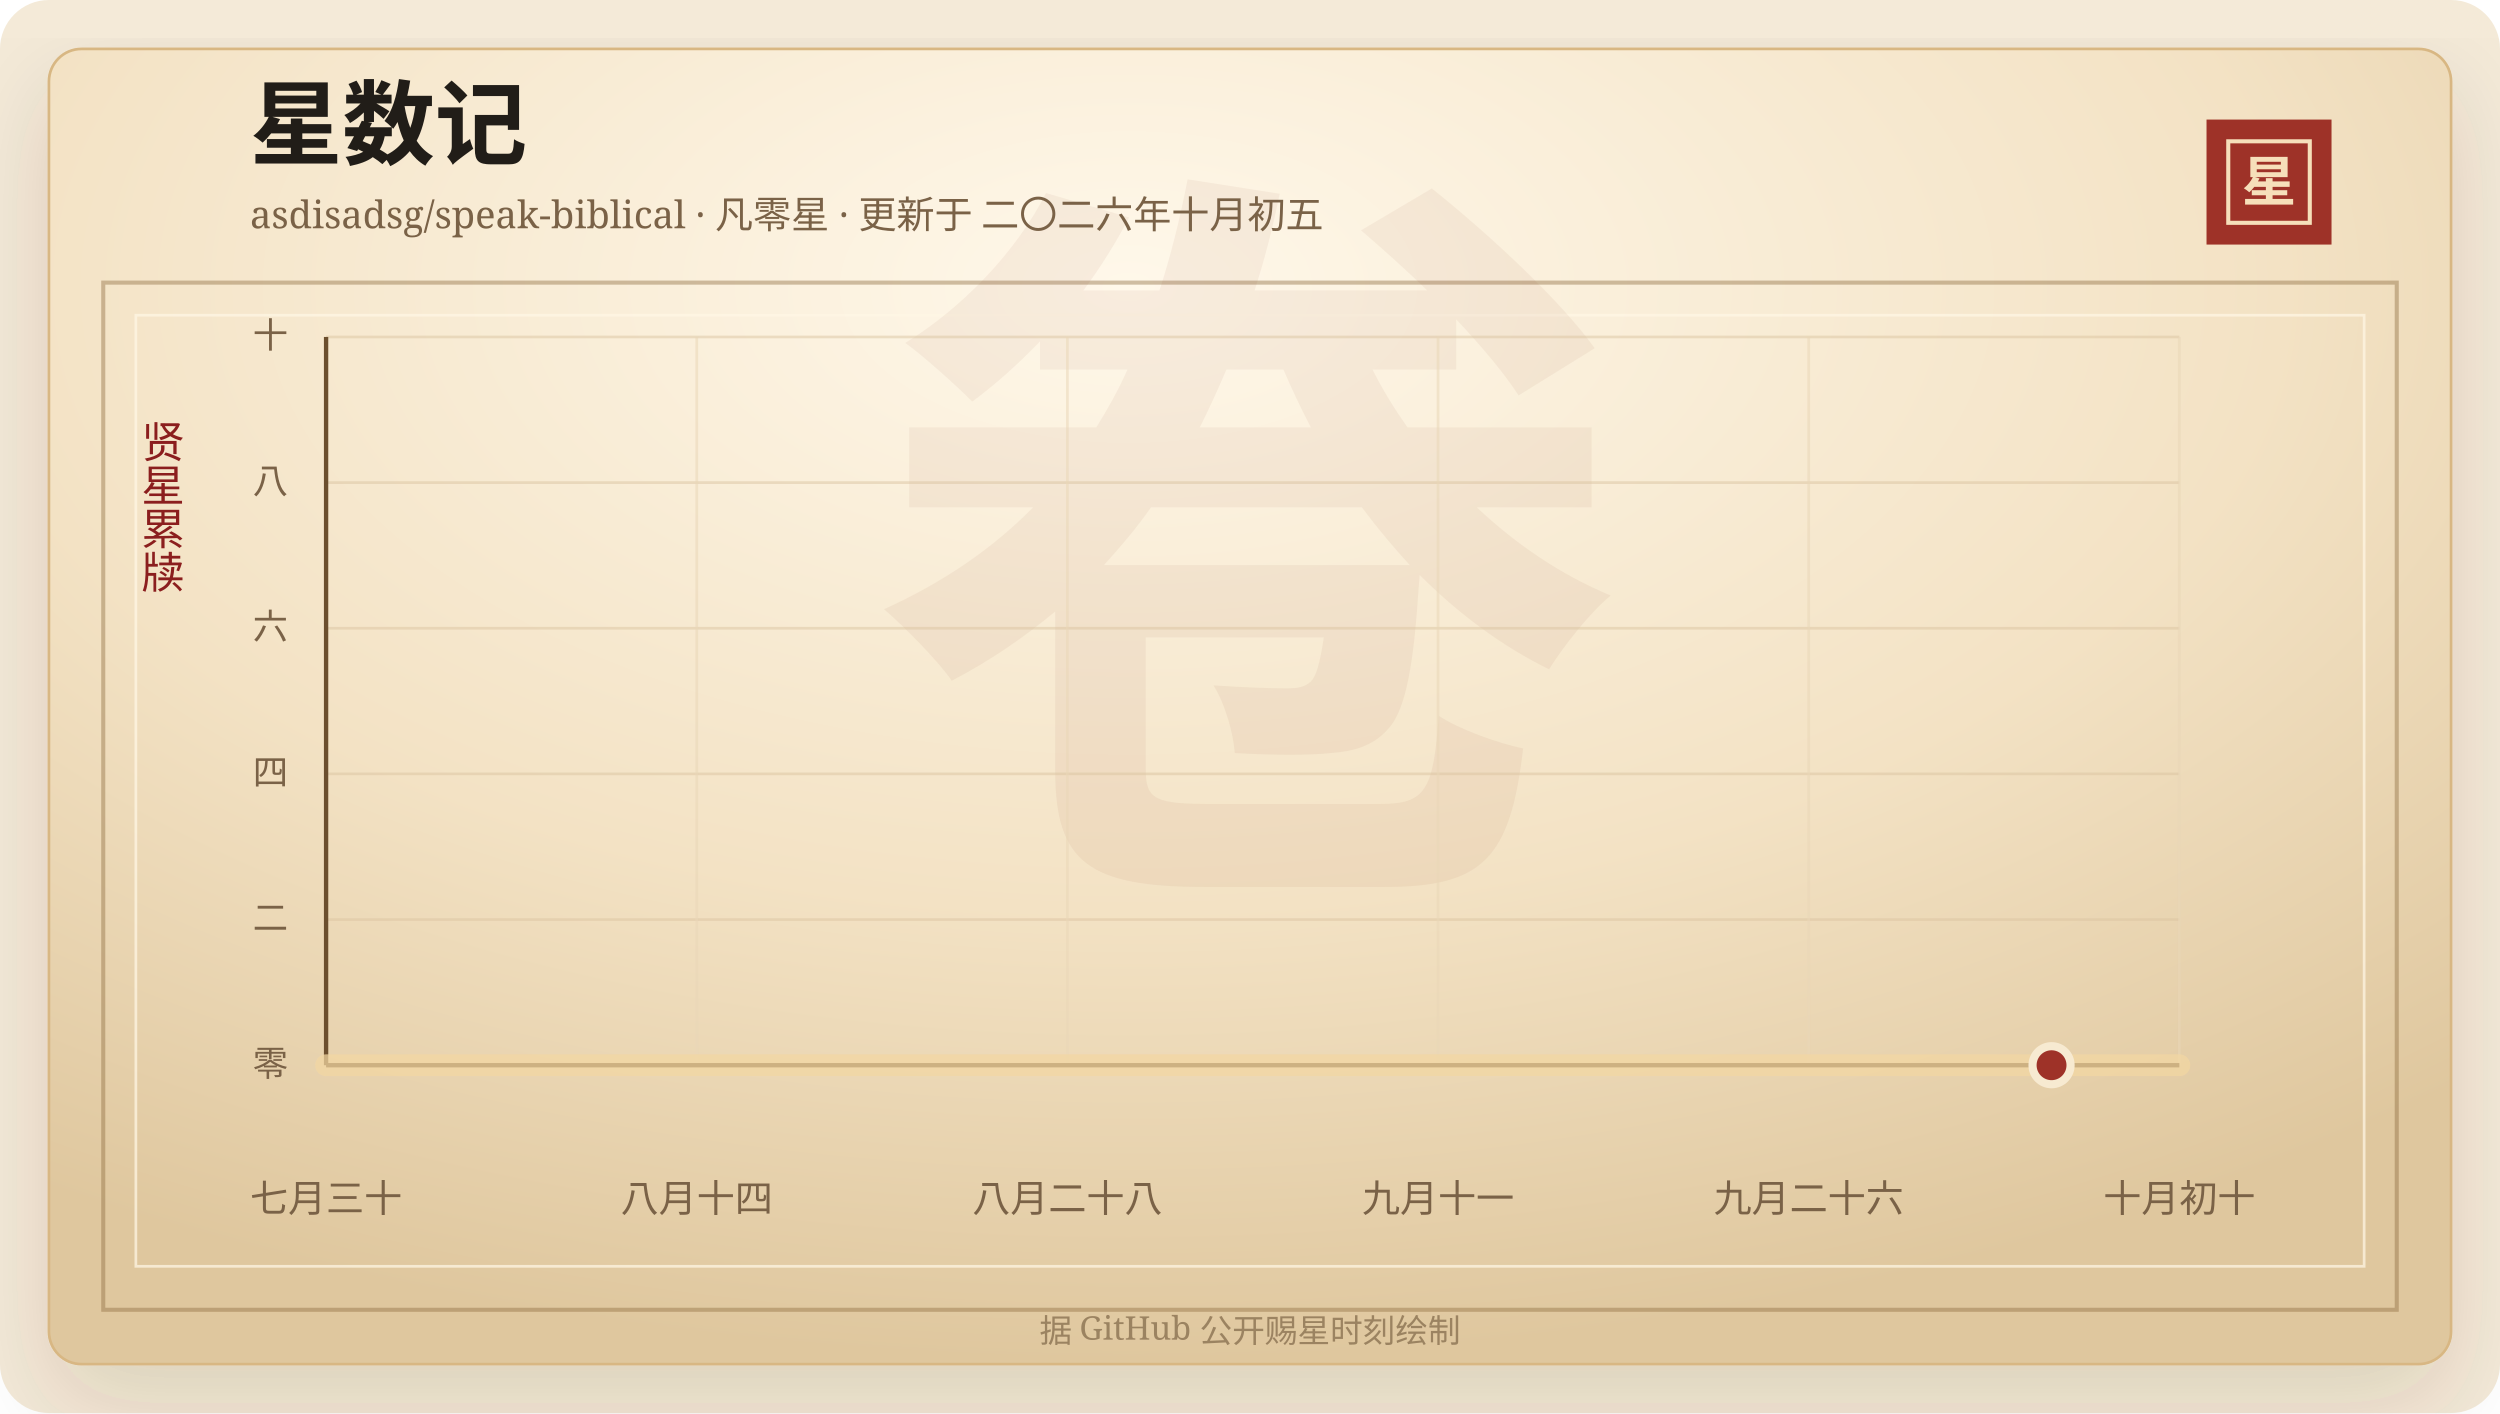
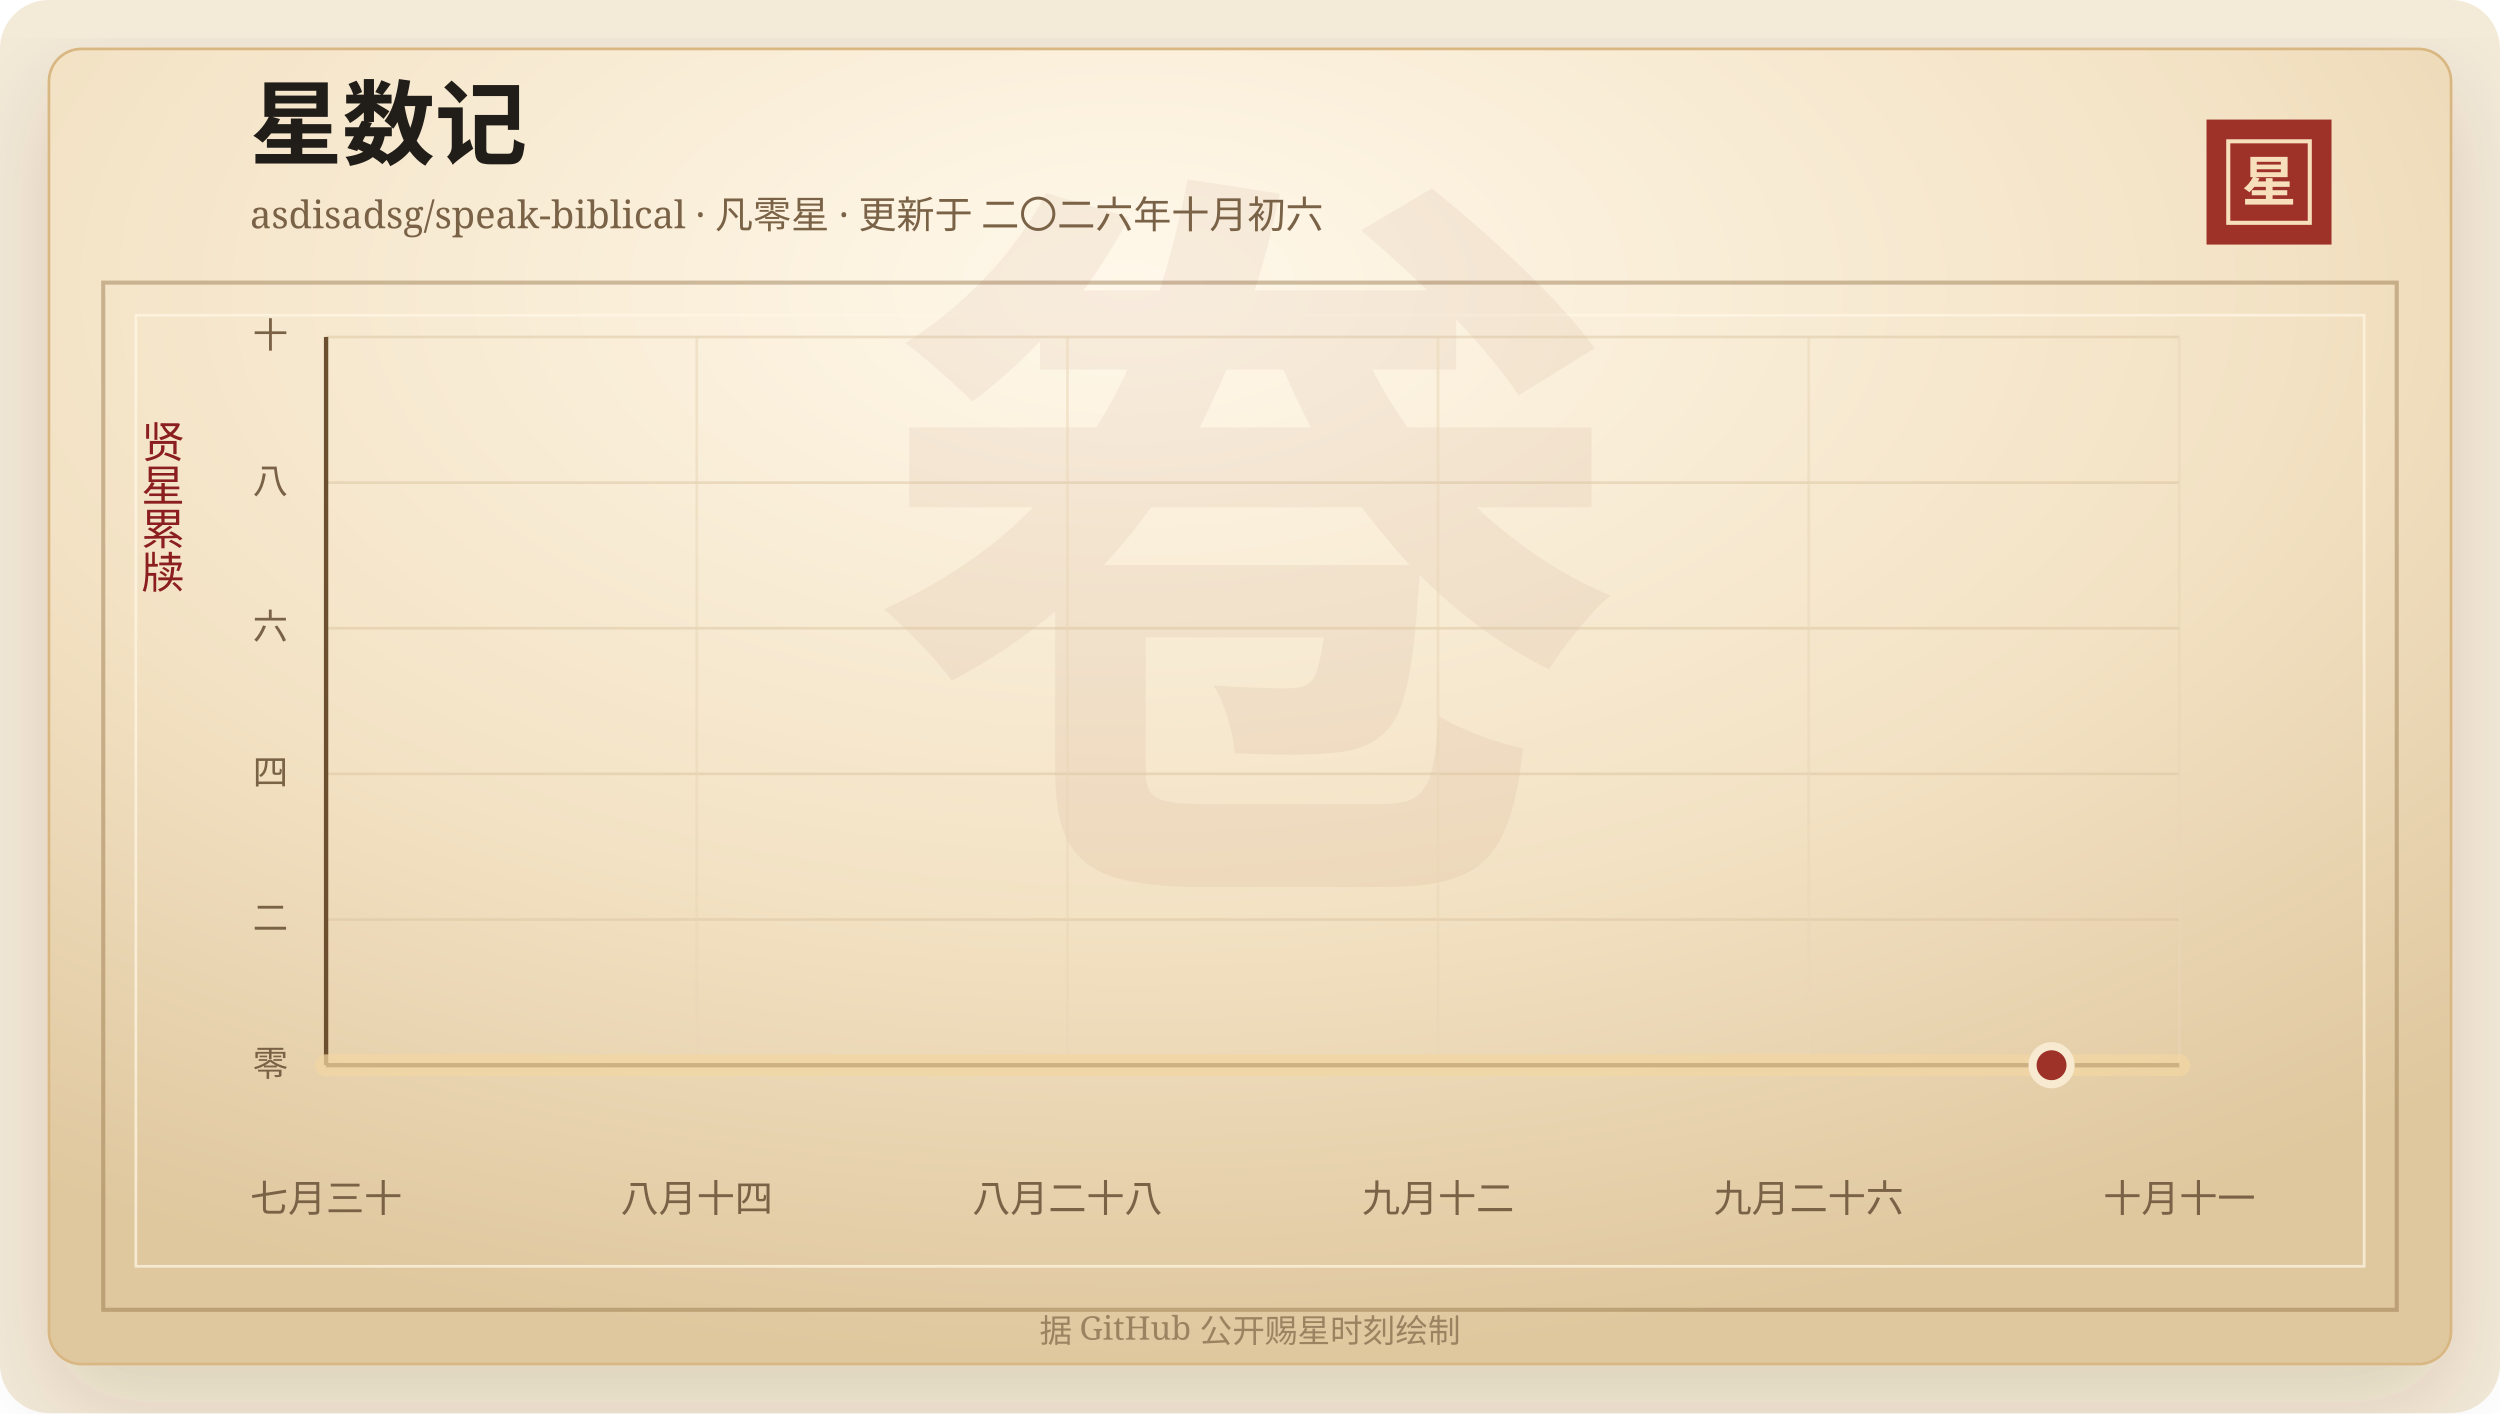
<svg xmlns="http://www.w3.org/2000/svg" width="920" height="520" viewBox="0 0 920 520" role="img" aria-labelledby="title desc">
  <defs>
    <linearGradient id="line" x1="0" x2="1" y1="0" y2="0">
      <stop offset="0%" stop-color="#7d2017" />
      <stop offset="58%" stop-color="#b33426" />
      <stop offset="100%" stop-color="#d65a32" />
    </linearGradient>
    <linearGradient id="area" x1="0" x2="0" y1="0" y2="1">
      <stop offset="0%" stop-color="#b33426" stop-opacity="0.2" />
      <stop offset="100%" stop-color="#b33426" stop-opacity="0" />
    </linearGradient>
    <radialGradient id="paper" cx="45%" cy="18%" r="82%">
      <stop offset="0%" stop-color="#fff8ea" />
      <stop offset="58%" stop-color="#f3e2c4" />
      <stop offset="100%" stop-color="#dfc79e" />
    </radialGradient>
    <filter id="shadow" x="-20%" y="-20%" width="140%" height="140%">
      <feDropShadow dx="0" dy="14" stdDeviation="18" flood-color="#3b2a20" flood-opacity="0.14" />
    </filter>
  </defs>
  <rect width="920" height="520" rx="18" fill="#f4ead8" />
  <rect x="18" y="18" width="884" height="484" rx="12" fill="url(#paper)" stroke="#d8b783" filter="url(#shadow)" />
  <rect x="38" y="104" width="844" height="378" fill="none" stroke="#8c6b3f" stroke-opacity="0.42" stroke-width="1.5" />
  <rect x="50" y="116" width="820" height="350" fill="none" stroke="#fff7e5" stroke-opacity="0.72" />
  <text x="460" y="304" text-anchor="middle" fill="#8c342a" fill-opacity="0.06" font-family="Songti SC, STSong, SimSun, serif" font-size="280" font-weight="700">卷</text>
  <text x="92" y="58" fill="#211d18" font-family="Songti SC, STSong, SimSun, serif" font-size="34" font-weight="700">星数记</text>
-   <text x="92" y="84" fill="#7a6247" font-family="Songti SC, STSong, SimSun, serif" font-size="14.0">asdisadsg/speak-biblical · 凡零星 · 更新于 二〇二六年十月初五</text>
+   <text x="92" y="84" fill="#7a6247" font-family="Songti SC, STSong, SimSun, serif" font-size="14.0">asdisadsg/speak-biblical · 凡零星 · 更新于 二〇二六年十月初六</text>
  <rect x="812" y="44" width="46" height="46" fill="#9e3228" />
  <rect x="820" y="52" width="30" height="30" fill="none" stroke="#f6dfba" stroke-width="1.5" />
  <text x="835" y="74" text-anchor="middle" fill="#f6dfba" font-family="Songti SC, STSong, SimSun, serif" font-size="20" font-weight="700">星</text>
  <text x="60" y="166" text-anchor="middle" fill="#8b1e1e" font-family="Songti SC, STSong, SimSun, serif" font-size="16" writing-mode="vertical-rl">贤星累牍</text>
  <line x1="120" y1="392.00" x2="802" y2="392.00" stroke="#d9c29e" stroke-opacity="0.48" />
  <text x="106" y="396.00" text-anchor="end" fill="#7a6247" font-family="Songti SC, STSong, SimSun, serif" font-size="13">零</text>
  <line x1="120" y1="338.40" x2="802" y2="338.40" stroke="#d9c29e" stroke-opacity="0.48" />
  <text x="106" y="342.40" text-anchor="end" fill="#7a6247" font-family="Songti SC, STSong, SimSun, serif" font-size="13">二</text>
  <line x1="120" y1="284.80" x2="802" y2="284.80" stroke="#d9c29e" stroke-opacity="0.48" />
  <text x="106" y="288.80" text-anchor="end" fill="#7a6247" font-family="Songti SC, STSong, SimSun, serif" font-size="13">四</text>
  <line x1="120" y1="231.20" x2="802" y2="231.20" stroke="#d9c29e" stroke-opacity="0.48" />
  <text x="106" y="235.20" text-anchor="end" fill="#7a6247" font-family="Songti SC, STSong, SimSun, serif" font-size="13">六</text>
  <line x1="120" y1="177.60" x2="802" y2="177.60" stroke="#d9c29e" stroke-opacity="0.48" />
  <text x="106" y="181.60" text-anchor="end" fill="#7a6247" font-family="Songti SC, STSong, SimSun, serif" font-size="13">八</text>
  <line x1="120" y1="124.00" x2="802" y2="124.00" stroke="#d9c29e" stroke-opacity="0.48" />
  <text x="106" y="128.00" text-anchor="end" fill="#7a6247" font-family="Songti SC, STSong, SimSun, serif" font-size="13">十</text>
  <line x1="120.00" y1="124" x2="120.00" y2="392" stroke="#ead6b7" stroke-opacity="0.54" />
  <text x="120.00" y="446" text-anchor="middle" fill="#7a6247" font-family="Songti SC, STSong, SimSun, serif" font-size="14">七月三十</text>
  <line x1="256.40" y1="124" x2="256.40" y2="392" stroke="#ead6b7" stroke-opacity="0.54" />
  <text x="256.40" y="446" text-anchor="middle" fill="#7a6247" font-family="Songti SC, STSong, SimSun, serif" font-size="14">八月十四</text>
  <line x1="392.80" y1="124" x2="392.80" y2="392" stroke="#ead6b7" stroke-opacity="0.54" />
  <text x="392.80" y="446" text-anchor="middle" fill="#7a6247" font-family="Songti SC, STSong, SimSun, serif" font-size="14">八月二十八</text>
  <line x1="529.20" y1="124" x2="529.20" y2="392" stroke="#ead6b7" stroke-opacity="0.54" />
-   <text x="529.20" y="446" text-anchor="middle" fill="#7a6247" font-family="Songti SC, STSong, SimSun, serif" font-size="14">九月十一</text>
+   <text x="529.20" y="446" text-anchor="middle" fill="#7a6247" font-family="Songti SC, STSong, SimSun, serif" font-size="14">九月十二</text>
  <line x1="665.60" y1="124" x2="665.60" y2="392" stroke="#ead6b7" stroke-opacity="0.54" />
  <text x="665.60" y="446" text-anchor="middle" fill="#7a6247" font-family="Songti SC, STSong, SimSun, serif" font-size="14">九月二十六</text>
  <line x1="802.00" y1="124" x2="802.00" y2="392" stroke="#ead6b7" stroke-opacity="0.54" />
-   <text x="802.00" y="446" text-anchor="middle" fill="#7a6247" font-family="Songti SC, STSong, SimSun, serif" font-size="14">十月初十</text>
+   <text x="802.00" y="446" text-anchor="middle" fill="#7a6247" font-family="Songti SC, STSong, SimSun, serif" font-size="14">十月十一</text>
  <line x1="120" y1="392" x2="802" y2="392" stroke="#6c4f2e" stroke-width="1.6" />
  <line x1="120" y1="124" x2="120" y2="392" stroke="#6c4f2e" stroke-width="1.6" />
  <polygon points="120.00,392.00 120.00,392.00 802.00,392.00 802.00,392.00" fill="url(#area)" />
  <polyline points="120.00,392.00 802.00,392.00" fill="none" stroke="#f3d7a2" stroke-width="8" stroke-linecap="round" stroke-linejoin="round" opacity="0.72" />
  <polyline points="120.00,392.00 802.00,392.00" fill="none" stroke="url(#line)" stroke-width="4.2" stroke-linecap="round" stroke-linejoin="round" />
  <circle cx="754.97" cy="392.00" r="7" fill="#9e3228" stroke="#f7ead1" stroke-width="3" />
  <text x="460" y="494" text-anchor="middle" fill="#9b8361" font-family="Songti SC, STSong, SimSun, serif" font-size="12">据 GitHub 公开赐星时刻绘制</text>
</svg>
